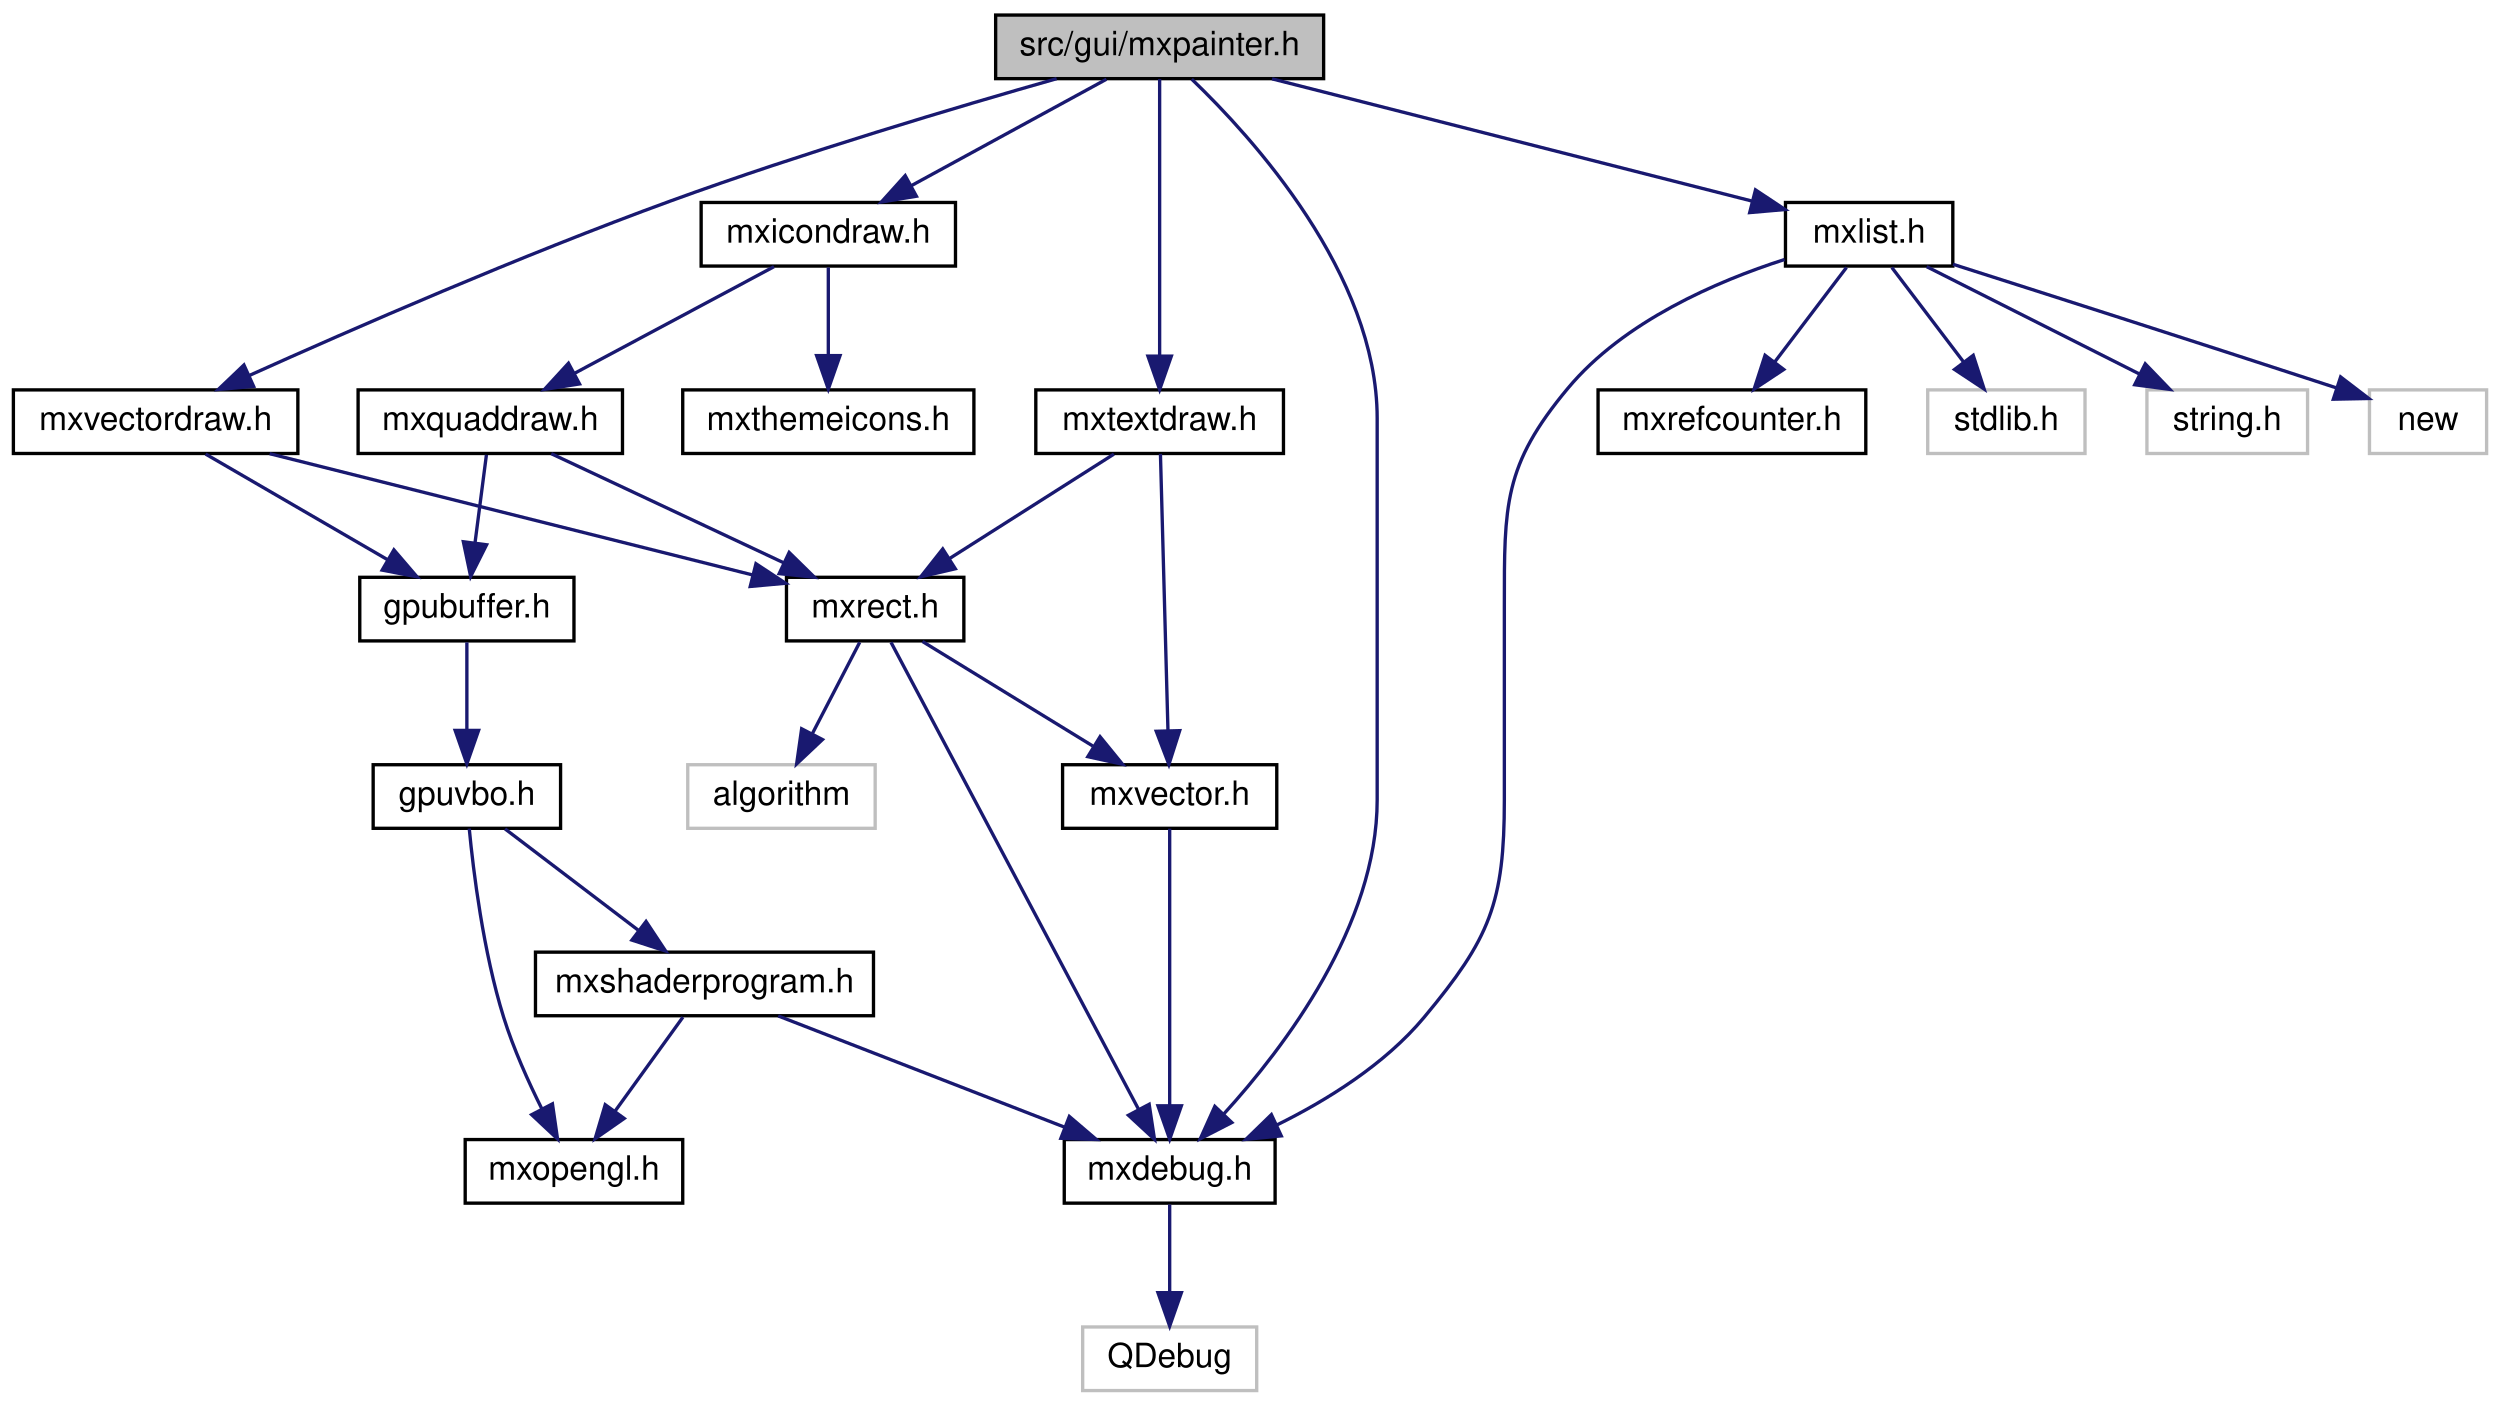
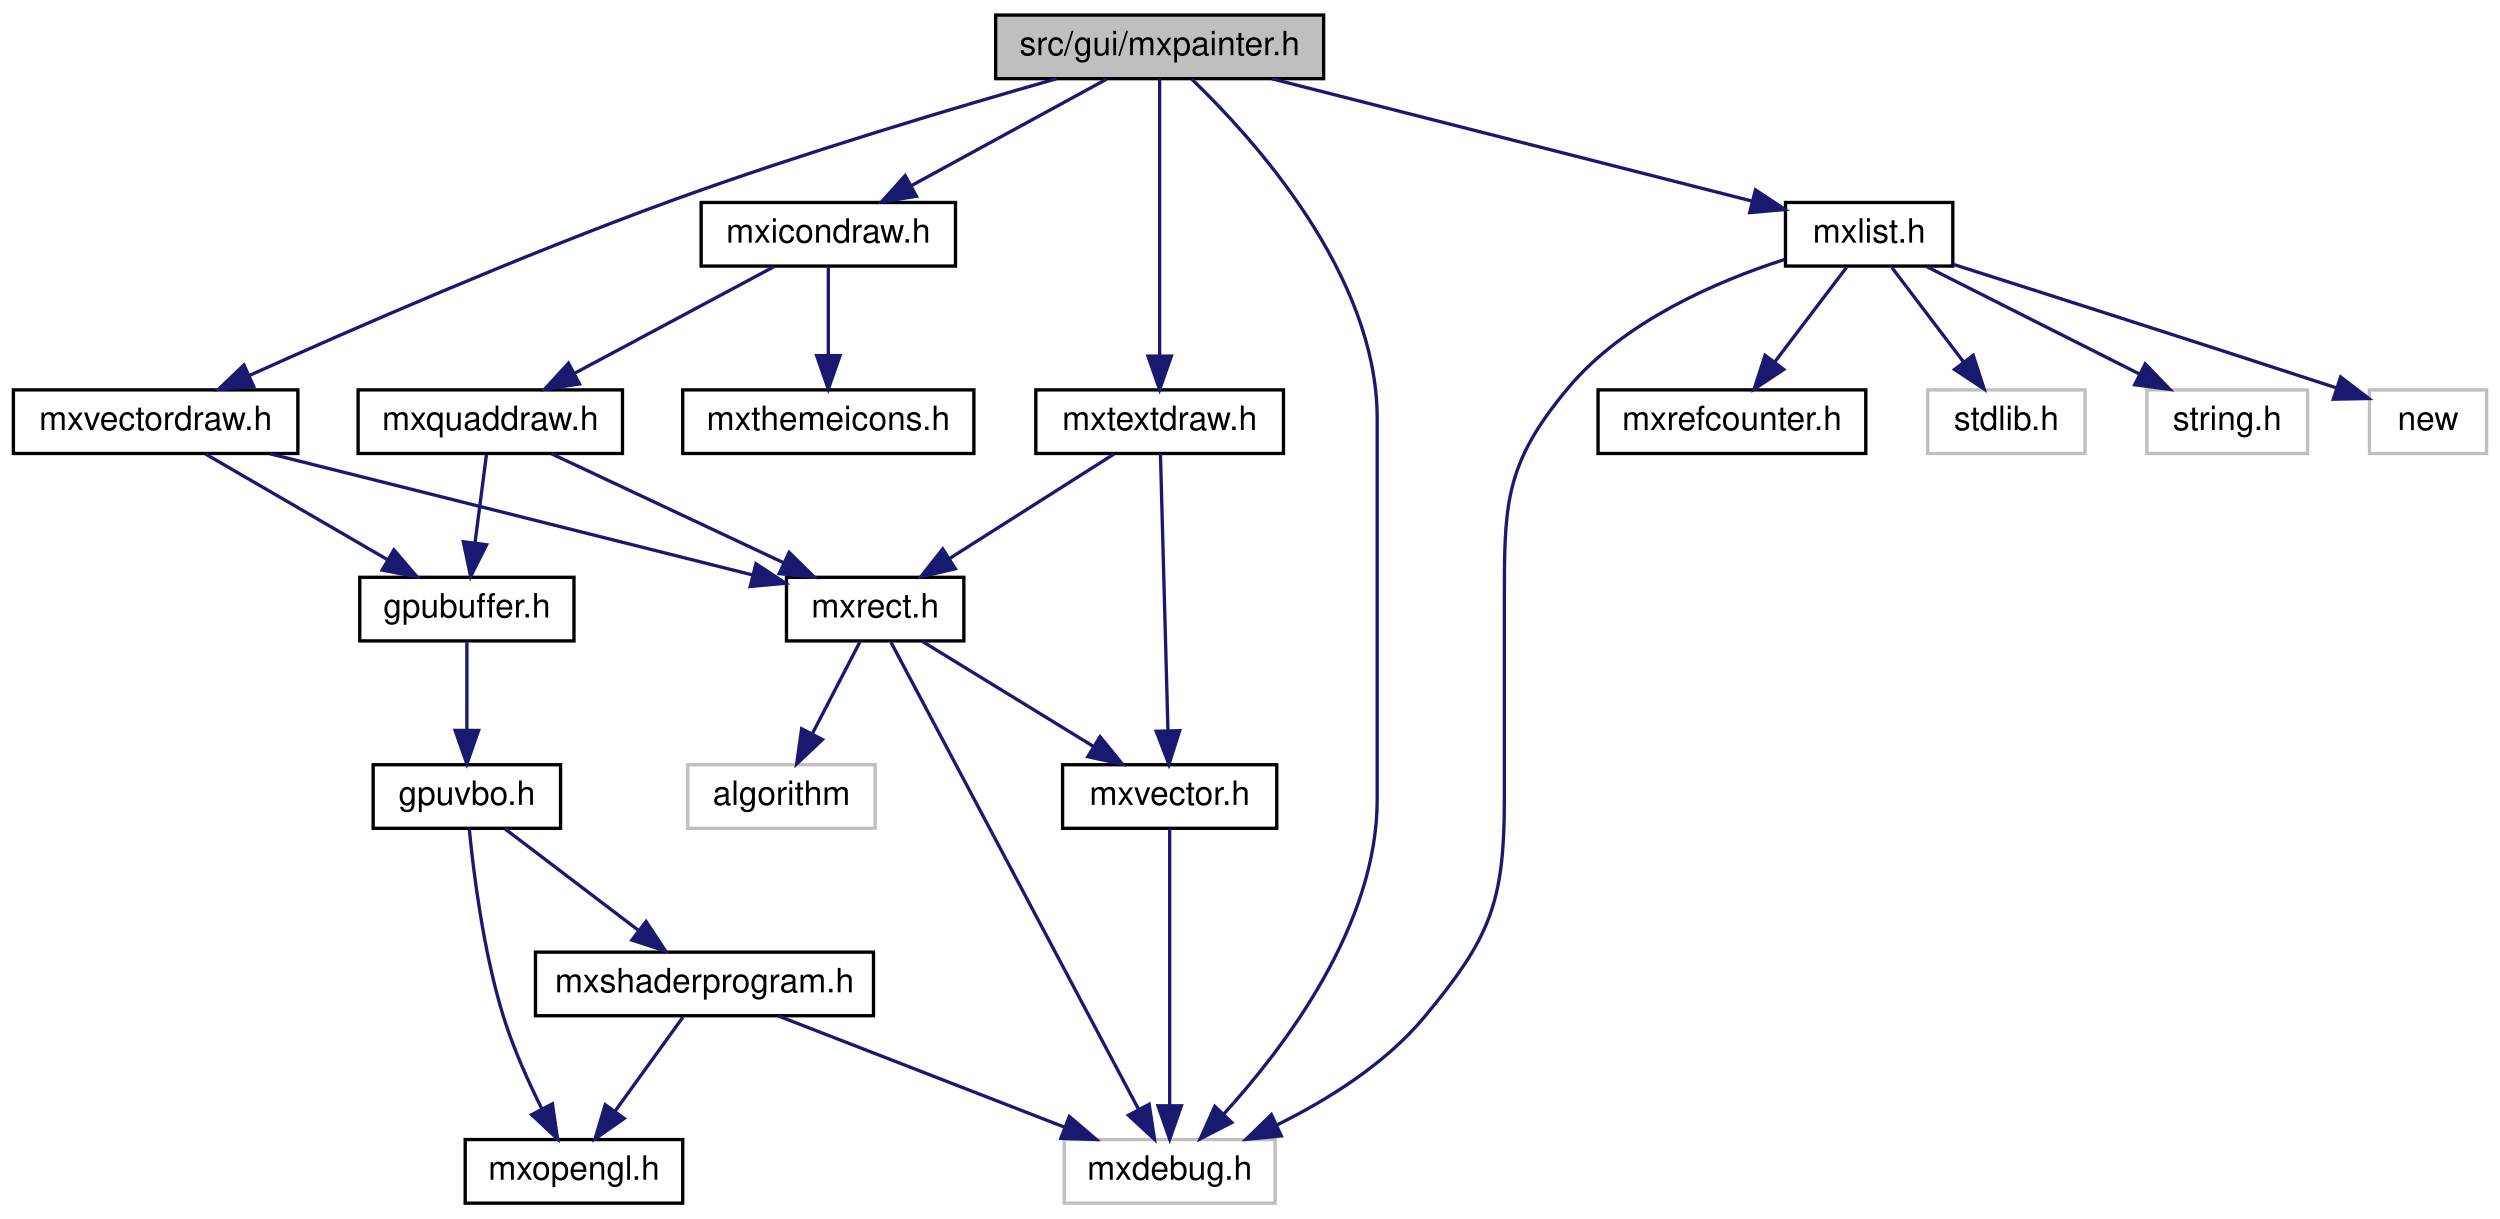
- <svg xmlns="http://www.w3.org/2000/svg" xmlns:xlink="http://www.w3.org/1999/xlink" width="747pt" height="420pt" viewBox="0.00 0.00 747.00 420.00">
-   <g id="graph0" class="graph" transform="scale(1 1) rotate(0) translate(4 416)">
+ <svg xmlns="http://www.w3.org/2000/svg" xmlns:xlink="http://www.w3.org/1999/xlink" width="747pt" height="364pt" viewBox="0.00 0.00 747.00 364.00">
+   <g id="graph0" class="graph" transform="scale(1 1) rotate(0) translate(4 360)">
    <g id="node1" class="node">
      <g id="a_node1">
        <a xlink:title=" ">
-           <polygon fill="#bfbfbf" stroke="black" points="293.5,-392.5 293.5,-411.5 391.5,-411.5 391.5,-392.5 293.5,-392.5" />
-           <text text-anchor="middle" x="342.5" y="-399.5" font-family="Helvetica,sans-Serif" font-size="10.00">src/gui/mxpainter.h</text>
+           <polygon fill="#bfbfbf" stroke="black" points="293.5,-336.5 293.5,-355.5 391.5,-355.5 391.5,-336.5 293.5,-336.5" />
+           <text text-anchor="middle" x="342.5" y="-343.5" font-family="Helvetica,sans-Serif" font-size="10.00">src/gui/mxpainter.h</text>
        </a>
      </g>
    </g>
    <g id="node2" class="node">
      <g id="a_node2">
-         <a xlink:href="mxdebug_8h.html" target="_top" xlink:title=" ">
-           <polygon fill="none" stroke="black" points="314,-56.5 314,-75.5 377,-75.5 377,-56.5 314,-56.5" />
-           <text text-anchor="middle" x="345.5" y="-63.5" font-family="Helvetica,sans-Serif" font-size="10.00">mxdebug.h</text>
+         <a xlink:title=" ">
+           <polygon fill="none" stroke="#bfbfbf" points="314,-0.5 314,-19.5 377,-19.5 377,-0.5 314,-0.5" />
+           <text text-anchor="middle" x="345.5" y="-7.5" font-family="Helvetica,sans-Serif" font-size="10.00">mxdebug.h</text>
        </a>
      </g>
    </g>
    <g id="edge1" class="edge">
-       <path fill="none" stroke="midnightblue" d="M352.09,-392.34C370.17,-375.02 407.5,-334.03 407.5,-291 407.5,-291 407.5,-291 407.5,-177 407.5,-139.62 380,-103.24 361.63,-83.1" />
-       <polygon fill="midnightblue" stroke="midnightblue" points="364.07,-80.59 354.65,-75.75 358.99,-85.41 364.07,-80.59" />
+       <path fill="none" stroke="midnightblue" d="M352.09,-336.34C370.17,-319.02 407.5,-278.03 407.5,-235 407.5,-235 407.5,-235 407.5,-121 407.5,-83.62 380,-47.24 361.63,-27.1" />
+       <polygon fill="midnightblue" stroke="midnightblue" points="364.07,-24.59 354.65,-19.75 358.99,-29.41 364.07,-24.59" />
+     </g>
+     <g id="node3" class="node">
+       <g id="a_node3">
+         <a xlink:href="mxvectordraw_8h.html" target="_top" xlink:title=" ">
+           <polygon fill="none" stroke="black" points="0,-224.5 0,-243.5 85,-243.5 85,-224.5 0,-224.5" />
+           <text text-anchor="middle" x="42.5" y="-231.5" font-family="Helvetica,sans-Serif" font-size="10.00">mxvectordraw.h</text>
+         </a>
+       </g>
+     </g>
+     <g id="edge2" class="edge">
+       <path fill="none" stroke="midnightblue" d="M311.72,-336.49C281.97,-328.03 235.75,-314.29 196.5,-300 151.72,-283.69 101.02,-261.56 70.42,-247.78" />
+       <polygon fill="midnightblue" stroke="midnightblue" points="71.78,-244.56 61.22,-243.62 68.89,-250.94 71.78,-244.56" />
+     </g>
+     <g id="node11" class="node">
+       <g id="a_node11">
+         <a xlink:href="mxicondraw_8h.html" target="_top" xlink:title=" ">
+           <polygon fill="none" stroke="black" points="205.5,-280.5 205.5,-299.5 281.5,-299.5 281.5,-280.5 205.5,-280.5" />
+           <text text-anchor="middle" x="243.5" y="-287.5" font-family="Helvetica,sans-Serif" font-size="10.00">mxicondraw.h</text>
+         </a>
+       </g>
+     </g>
+     <g id="edge14" class="edge">
+       <path fill="none" stroke="midnightblue" d="M326.59,-336.32C310.86,-327.74 286.56,-314.49 268.29,-304.52" />
+       <polygon fill="midnightblue" stroke="midnightblue" points="269.82,-301.37 259.37,-299.65 266.47,-307.52 269.82,-301.37" />
+     </g>
+     <g id="node14" class="node">
+       <g id="a_node14">
+         <a xlink:href="mxtextdraw_8h.html" target="_top" xlink:title=" ">
+           <polygon fill="none" stroke="black" points="305.5,-224.5 305.5,-243.5 379.5,-243.5 379.5,-224.5 305.5,-224.5" />
+           <text text-anchor="middle" x="342.5" y="-231.5" font-family="Helvetica,sans-Serif" font-size="10.00">mxtextdraw.h</text>
+         </a>
+       </g>
+     </g>
+     <g id="edge19" class="edge">
+       <path fill="none" stroke="midnightblue" d="M342.5,-336.37C342.5,-318.62 342.5,-277.67 342.5,-253.6" />
+       <polygon fill="midnightblue" stroke="midnightblue" points="346,-253.59 342.5,-243.59 339,-253.59 346,-253.59" />
+     </g>
+     <g id="node15" class="node">
+       <g id="a_node15">
+         <a xlink:href="mxlist_8h.html" target="_top" xlink:title=" ">
+           <polygon fill="none" stroke="black" points="529.5,-280.5 529.5,-299.5 579.5,-299.5 579.5,-280.5 529.5,-280.5" />
+           <text text-anchor="middle" x="554.5" y="-287.5" font-family="Helvetica,sans-Serif" font-size="10.00">mxlist.h</text>
+         </a>
+       </g>
+     </g>
+     <g id="edge22" class="edge">
+       <path fill="none" stroke="midnightblue" d="M376.09,-336.44C415.29,-326.46 479.81,-310.03 519.57,-299.9" />
+       <polygon fill="midnightblue" stroke="midnightblue" points="520.54,-303.26 529.36,-297.4 518.81,-296.48 520.54,-303.26" />
    </g>
    <g id="node4" class="node">
      <g id="a_node4">
-         <a xlink:href="mxvectordraw_8h.html" target="_top" xlink:title=" ">
-           <polygon fill="none" stroke="black" points="0,-280.5 0,-299.5 85,-299.5 85,-280.5 0,-280.5" />
-           <text text-anchor="middle" x="42.5" y="-287.5" font-family="Helvetica,sans-Serif" font-size="10.00">mxvectordraw.h</text>
+         <a xlink:href="gpubuffer_8h.html" target="_top" xlink:title=" ">
+           <polygon fill="none" stroke="black" points="103.5,-168.5 103.5,-187.5 167.5,-187.5 167.5,-168.5 103.5,-168.5" />
+           <text text-anchor="middle" x="135.5" y="-175.5" font-family="Helvetica,sans-Serif" font-size="10.00">gpubuffer.h</text>
        </a>
      </g>
    </g>
    <g id="edge3" class="edge">
-       <path fill="none" stroke="midnightblue" d="M311.72,-392.49C281.97,-384.03 235.75,-370.29 196.5,-356 151.72,-339.69 101.02,-317.56 70.42,-303.78" />
-       <polygon fill="midnightblue" stroke="midnightblue" points="71.78,-300.56 61.22,-299.62 68.89,-306.94 71.78,-300.56" />
+       <path fill="none" stroke="midnightblue" d="M57.44,-224.32C72.09,-215.82 94.63,-202.73 111.74,-192.8" />
+       <polygon fill="midnightblue" stroke="midnightblue" points="113.7,-195.7 120.6,-187.65 110.19,-189.65 113.7,-195.7" />
+     </g>
+     <g id="node8" class="node">
+       <g id="a_node8">
+         <a xlink:href="mxrect_8h.html" target="_top" xlink:title=" ">
+           <polygon fill="none" stroke="black" points="231,-168.5 231,-187.5 284,-187.5 284,-168.5 231,-168.5" />
+           <text text-anchor="middle" x="257.5" y="-175.5" font-family="Helvetica,sans-Serif" font-size="10.00">mxrect.h</text>
+         </a>
+       </g>
+     </g>
+     <g id="edge9" class="edge">
+       <path fill="none" stroke="midnightblue" d="M76.57,-224.44C115.97,-214.55 180.59,-198.32 221,-188.17" />
+       <polygon fill="midnightblue" stroke="midnightblue" points="221.88,-191.56 230.72,-185.73 220.17,-184.77 221.88,-191.56" />
+     </g>
+     <g id="node5" class="node">
+       <g id="a_node5">
+         <a xlink:href="gpuvbo_8h.html" target="_top" xlink:title=" ">
+           <polygon fill="none" stroke="black" points="107.5,-112.5 107.5,-131.5 163.5,-131.5 163.5,-112.5 107.5,-112.5" />
+           <text text-anchor="middle" x="135.5" y="-119.5" font-family="Helvetica,sans-Serif" font-size="10.00">gpuvbo.h</text>
+         </a>
+       </g>
+     </g>
+     <g id="edge4" class="edge">
+       <path fill="none" stroke="midnightblue" d="M135.5,-168.08C135.5,-161.01 135.5,-150.86 135.5,-141.99" />
+       <polygon fill="midnightblue" stroke="midnightblue" points="139,-141.75 135.5,-131.75 132,-141.75 139,-141.75" />
+     </g>
+     <g id="node6" class="node">
+       <g id="a_node6">
+         <a xlink:href="mxopengl_8h.html" target="_top" xlink:title=" ">
+           <polygon fill="none" stroke="black" points="135,-0.5 135,-19.5 200,-19.5 200,-0.5 135,-0.5" />
+           <text text-anchor="middle" x="167.5" y="-7.5" font-family="Helvetica,sans-Serif" font-size="10.00">mxopengl.h</text>
+         </a>
+       </g>
+     </g>
+     <g id="edge5" class="edge">
+       <path fill="none" stroke="midnightblue" d="M136.21,-112.42C137.42,-99.81 140.37,-75.67 146.5,-56 149.42,-46.64 153.89,-36.71 157.96,-28.57" />
+       <polygon fill="midnightblue" stroke="midnightblue" points="161.07,-30.17 162.59,-19.68 154.86,-26.93 161.07,-30.17" />
+     </g>
+     <g id="node7" class="node">
+       <g id="a_node7">
+         <a xlink:href="mxshaderprogram_8h.html" target="_top" xlink:title=" ">
+           <polygon fill="none" stroke="black" points="156,-56.5 156,-75.5 257,-75.5 257,-56.5 156,-56.5" />
+           <text text-anchor="middle" x="206.5" y="-63.5" font-family="Helvetica,sans-Serif" font-size="10.00">mxshaderprogram.h</text>
+         </a>
+       </g>
+     </g>
+     <g id="edge6" class="edge">
+       <path fill="none" stroke="midnightblue" d="M146.91,-112.32C157.61,-104.18 173.84,-91.84 186.66,-82.09" />
+       <polygon fill="midnightblue" stroke="midnightblue" points="189.04,-84.67 194.89,-75.83 184.81,-79.1 189.04,-84.67" />
+     </g>
+     <g id="edge7" class="edge">
+       <path fill="none" stroke="midnightblue" d="M228.52,-56.44C251.6,-47.48 288.06,-33.31 314.14,-23.18" />
+       <polygon fill="midnightblue" stroke="midnightblue" points="315.52,-26.4 323.58,-19.52 312.99,-19.88 315.52,-26.4" />
+     </g>
+     <g id="edge8" class="edge">
+       <path fill="none" stroke="midnightblue" d="M200.06,-56.08C194.55,-48.46 186.47,-37.26 179.74,-27.94" />
+       <polygon fill="midnightblue" stroke="midnightblue" points="182.51,-25.81 173.82,-19.75 176.84,-29.91 182.51,-25.81" />
+     </g>
+     <g id="edge10" class="edge">
+       <path fill="none" stroke="midnightblue" d="M262.23,-168.08C276.2,-141.72 317.47,-63.88 336.14,-28.66" />
+       <polygon fill="midnightblue" stroke="midnightblue" points="339.37,-30.04 340.96,-19.57 333.18,-26.76 339.37,-30.04" />
+     </g>
+     <g id="node9" class="node">
+       <g id="a_node9">
+         <a xlink:href="mxvector_8h.html" target="_top" xlink:title=" ">
+           <polygon fill="none" stroke="black" points="313.5,-112.5 313.5,-131.5 377.5,-131.5 377.5,-112.5 313.5,-112.5" />
+           <text text-anchor="middle" x="345.5" y="-119.5" font-family="Helvetica,sans-Serif" font-size="10.00">mxvector.h</text>
+         </a>
+       </g>
+     </g>
+     <g id="edge11" class="edge">
+       <path fill="none" stroke="midnightblue" d="M271.64,-168.32C285.37,-159.9 306.44,-146.97 322.56,-137.07" />
+       <polygon fill="midnightblue" stroke="midnightblue" points="324.7,-139.87 331.4,-131.65 321.04,-133.9 324.7,-139.87" />
+     </g>
+     <g id="node10" class="node">
+       <g id="a_node10">
+         <a xlink:title=" ">
+           <polygon fill="none" stroke="#bfbfbf" points="201.5,-112.5 201.5,-131.5 257.5,-131.5 257.5,-112.5 201.5,-112.5" />
+           <text text-anchor="middle" x="229.5" y="-119.5" font-family="Helvetica,sans-Serif" font-size="10.00">algorithm</text>
+         </a>
+       </g>
+     </g>
+     <g id="edge13" class="edge">
+       <path fill="none" stroke="midnightblue" d="M252.88,-168.08C249.04,-160.69 243.48,-149.95 238.74,-140.81" />
+       <polygon fill="midnightblue" stroke="midnightblue" points="241.75,-139.02 234.04,-131.75 235.53,-142.24 241.75,-139.02" />
+     </g>
+     <g id="edge12" class="edge">
+       <path fill="none" stroke="midnightblue" d="M345.5,-112.37C345.5,-94.62 345.5,-53.67 345.5,-29.6" />
+       <polygon fill="midnightblue" stroke="midnightblue" points="349,-29.59 345.5,-19.59 342,-29.59 349,-29.59" />
    </g>
    <g id="node12" class="node">
      <g id="a_node12">
-         <a xlink:href="mxicondraw_8h.html" target="_top" xlink:title=" ">
-           <polygon fill="none" stroke="black" points="205.5,-336.5 205.5,-355.5 281.5,-355.5 281.5,-336.5 205.5,-336.5" />
-           <text text-anchor="middle" x="243.5" y="-343.5" font-family="Helvetica,sans-Serif" font-size="10.00">mxicondraw.h</text>
+         <a xlink:href="mxquaddraw_8h.html" target="_top" xlink:title=" ">
+           <polygon fill="none" stroke="black" points="103,-224.5 103,-243.5 182,-243.5 182,-224.5 103,-224.5" />
+           <text text-anchor="middle" x="142.5" y="-231.5" font-family="Helvetica,sans-Serif" font-size="10.00">mxquaddraw.h</text>
        </a>
      </g>
    </g>
    <g id="edge15" class="edge">
-       <path fill="none" stroke="midnightblue" d="M326.59,-392.32C310.86,-383.74 286.56,-370.49 268.29,-360.52" />
-       <polygon fill="midnightblue" stroke="midnightblue" points="269.82,-357.37 259.37,-355.65 266.47,-363.52 269.82,-357.37" />
-     </g>
-     <g id="node15" class="node">
-       <g id="a_node15">
-         <a xlink:href="mxtextdraw_8h.html" target="_top" xlink:title=" ">
-           <polygon fill="none" stroke="black" points="305.5,-280.5 305.5,-299.5 379.5,-299.5 379.5,-280.5 305.5,-280.5" />
-           <text text-anchor="middle" x="342.5" y="-287.5" font-family="Helvetica,sans-Serif" font-size="10.00">mxtextdraw.h</text>
-         </a>
-       </g>
+       <path fill="none" stroke="midnightblue" d="M227.27,-280.32C211.15,-271.7 186.2,-258.36 167.54,-248.39" />
+       <polygon fill="midnightblue" stroke="midnightblue" points="169.16,-245.28 158.69,-243.65 165.86,-251.46 169.16,-245.28" />
+     </g>
+     <g id="node13" class="node">
+       <g id="a_node13">
+         <a xlink:href="mxthemeicons_8h.html" target="_top" xlink:title=" ">
+           <polygon fill="none" stroke="black" points="200,-224.5 200,-243.5 287,-243.5 287,-224.5 200,-224.5" />
+           <text text-anchor="middle" x="243.5" y="-231.5" font-family="Helvetica,sans-Serif" font-size="10.00">mxthemeicons.h</text>
+         </a>
+       </g>
+     </g>
+     <g id="edge18" class="edge">
+       <path fill="none" stroke="midnightblue" d="M243.5,-280.08C243.5,-273.01 243.5,-262.86 243.5,-253.99" />
+       <polygon fill="midnightblue" stroke="midnightblue" points="247,-253.75 243.5,-243.75 240,-253.75 247,-253.75" />
+     </g>
+     <g id="edge16" class="edge">
+       <path fill="none" stroke="midnightblue" d="M141.34,-224.08C140.42,-216.93 139.08,-206.64 137.92,-197.69" />
+       <polygon fill="midnightblue" stroke="midnightblue" points="141.39,-197.22 136.63,-187.75 134.45,-198.12 141.39,-197.22" />
+     </g>
+     <g id="edge17" class="edge">
+       <path fill="none" stroke="midnightblue" d="M160.72,-224.44C179.4,-215.68 208.66,-201.94 230.12,-191.86" />
+       <polygon fill="midnightblue" stroke="midnightblue" points="231.8,-194.93 239.36,-187.52 228.82,-188.6 231.8,-194.93" />
+     </g>
+     <g id="edge21" class="edge">
+       <path fill="none" stroke="midnightblue" d="M328.84,-224.32C315.58,-215.9 295.23,-202.97 279.65,-193.07" />
+       <polygon fill="midnightblue" stroke="midnightblue" points="281.44,-190.06 271.12,-187.65 277.69,-195.97 281.44,-190.06" />
    </g>
    <g id="edge20" class="edge">
-       <path fill="none" stroke="midnightblue" d="M342.5,-392.37C342.5,-374.62 342.5,-333.67 342.5,-309.6" />
-       <polygon fill="midnightblue" stroke="midnightblue" points="346,-309.59 342.5,-299.59 339,-309.59 346,-309.59" />
+       <path fill="none" stroke="midnightblue" d="M342.74,-224.37C343.22,-206.62 344.34,-165.67 344.99,-141.6" />
+       <polygon fill="midnightblue" stroke="midnightblue" points="348.49,-141.68 345.27,-131.59 341.49,-141.49 348.49,-141.68" />
+     </g>
+     <g id="edge23" class="edge">
+       <path fill="none" stroke="midnightblue" d="M529.22,-282.46C508.94,-275.95 481.18,-263.98 464.5,-244 445.21,-220.9 445.5,-209.1 445.5,-179 445.5,-179 445.5,-179 445.5,-121 445.5,-90.2 441.22,-79.65 421.5,-56 409.79,-41.96 392.5,-31.23 377.37,-23.78" />
+       <polygon fill="midnightblue" stroke="midnightblue" points="378.84,-20.6 368.29,-19.56 375.89,-26.95 378.84,-20.6" />
    </g>
    <g id="node16" class="node">
      <g id="a_node16">
-         <a xlink:href="mxlist_8h.html" target="_top" xlink:title=" ">
-           <polygon fill="none" stroke="black" points="529.5,-336.5 529.5,-355.5 579.5,-355.5 579.5,-336.5 529.5,-336.5" />
-           <text text-anchor="middle" x="554.5" y="-343.5" font-family="Helvetica,sans-Serif" font-size="10.00">mxlist.h</text>
-         </a>
-       </g>
-     </g>
-     <g id="edge23" class="edge">
-       <path fill="none" stroke="midnightblue" d="M376.09,-392.44C415.29,-382.46 479.81,-366.03 519.57,-355.9" />
-       <polygon fill="midnightblue" stroke="midnightblue" points="520.54,-359.26 529.36,-353.4 518.81,-352.48 520.54,-359.26" />
-     </g>
-     <g id="node3" class="node">
-       <g id="a_node3">
-         <a xlink:title=" ">
-           <polygon fill="none" stroke="#bfbfbf" points="319.5,-0.5 319.5,-19.5 371.5,-19.5 371.5,-0.5 319.5,-0.5" />
-           <text text-anchor="middle" x="345.5" y="-7.5" font-family="Helvetica,sans-Serif" font-size="10.00">QDebug</text>
-         </a>
-       </g>
-     </g>
-     <g id="edge2" class="edge">
-       <path fill="none" stroke="midnightblue" d="M345.5,-56.08C345.5,-49.01 345.5,-38.86 345.5,-29.99" />
-       <polygon fill="midnightblue" stroke="midnightblue" points="349,-29.75 345.5,-19.75 342,-29.75 349,-29.75" />
-     </g>
-     <g id="node5" class="node">
-       <g id="a_node5">
-         <a xlink:href="gpubuffer_8h.html" target="_top" xlink:title=" ">
-           <polygon fill="none" stroke="black" points="103.5,-224.5 103.5,-243.5 167.5,-243.5 167.5,-224.5 103.5,-224.5" />
-           <text text-anchor="middle" x="135.5" y="-231.5" font-family="Helvetica,sans-Serif" font-size="10.00">gpubuffer.h</text>
-         </a>
-       </g>
-     </g>
-     <g id="edge4" class="edge">
-       <path fill="none" stroke="midnightblue" d="M57.44,-280.32C72.09,-271.82 94.63,-258.73 111.74,-248.8" />
-       <polygon fill="midnightblue" stroke="midnightblue" points="113.7,-251.7 120.6,-243.65 110.19,-245.65 113.7,-251.7" />
-     </g>
-     <g id="node9" class="node">
-       <g id="a_node9">
-         <a xlink:href="mxrect_8h.html" target="_top" xlink:title=" ">
-           <polygon fill="none" stroke="black" points="231,-224.5 231,-243.5 284,-243.5 284,-224.5 231,-224.5" />
-           <text text-anchor="middle" x="257.5" y="-231.5" font-family="Helvetica,sans-Serif" font-size="10.00">mxrect.h</text>
-         </a>
-       </g>
-     </g>
-     <g id="edge10" class="edge">
-       <path fill="none" stroke="midnightblue" d="M76.57,-280.44C115.97,-270.55 180.59,-254.32 221,-244.17" />
-       <polygon fill="midnightblue" stroke="midnightblue" points="221.88,-247.56 230.72,-241.73 220.17,-240.77 221.88,-247.56" />
-     </g>
-     <g id="node6" class="node">
-       <g id="a_node6">
-         <a xlink:href="gpuvbo_8h.html" target="_top" xlink:title=" ">
-           <polygon fill="none" stroke="black" points="107.5,-168.5 107.5,-187.5 163.5,-187.5 163.5,-168.5 107.5,-168.5" />
-           <text text-anchor="middle" x="135.5" y="-175.5" font-family="Helvetica,sans-Serif" font-size="10.00">gpuvbo.h</text>
-         </a>
-       </g>
-     </g>
-     <g id="edge5" class="edge">
-       <path fill="none" stroke="midnightblue" d="M135.5,-224.08C135.5,-217.01 135.5,-206.86 135.5,-197.99" />
-       <polygon fill="midnightblue" stroke="midnightblue" points="139,-197.75 135.5,-187.75 132,-197.75 139,-197.75" />
-     </g>
-     <g id="node7" class="node">
-       <g id="a_node7">
-         <a xlink:href="mxopengl_8h.html" target="_top" xlink:title=" ">
-           <polygon fill="none" stroke="black" points="135,-56.5 135,-75.5 200,-75.5 200,-56.5 135,-56.5" />
-           <text text-anchor="middle" x="167.5" y="-63.5" font-family="Helvetica,sans-Serif" font-size="10.00">mxopengl.h</text>
-         </a>
-       </g>
-     </g>
-     <g id="edge6" class="edge">
-       <path fill="none" stroke="midnightblue" d="M136.21,-168.42C137.42,-155.81 140.37,-131.67 146.5,-112 149.42,-102.64 153.89,-92.71 157.96,-84.57" />
-       <polygon fill="midnightblue" stroke="midnightblue" points="161.07,-86.17 162.59,-75.68 154.86,-82.93 161.07,-86.17" />
-     </g>
-     <g id="node8" class="node">
-       <g id="a_node8">
-         <a xlink:href="mxshaderprogram_8h.html" target="_top" xlink:title=" ">
-           <polygon fill="none" stroke="black" points="156,-112.5 156,-131.5 257,-131.5 257,-112.5 156,-112.5" />
-           <text text-anchor="middle" x="206.5" y="-119.5" font-family="Helvetica,sans-Serif" font-size="10.00">mxshaderprogram.h</text>
-         </a>
-       </g>
-     </g>
-     <g id="edge7" class="edge">
-       <path fill="none" stroke="midnightblue" d="M146.91,-168.32C157.61,-160.18 173.84,-147.84 186.66,-138.09" />
-       <polygon fill="midnightblue" stroke="midnightblue" points="189.04,-140.67 194.89,-131.83 184.81,-135.1 189.04,-140.67" />
-     </g>
-     <g id="edge8" class="edge">
-       <path fill="none" stroke="midnightblue" d="M228.52,-112.44C251.6,-103.48 288.06,-89.31 314.14,-79.18" />
-       <polygon fill="midnightblue" stroke="midnightblue" points="315.52,-82.4 323.58,-75.52 312.99,-75.88 315.52,-82.4" />
-     </g>
-     <g id="edge9" class="edge">
-       <path fill="none" stroke="midnightblue" d="M200.06,-112.08C194.55,-104.46 186.47,-93.26 179.74,-83.94" />
-       <polygon fill="midnightblue" stroke="midnightblue" points="182.51,-81.81 173.82,-75.75 176.84,-85.91 182.51,-81.81" />
-     </g>
-     <g id="edge11" class="edge">
-       <path fill="none" stroke="midnightblue" d="M262.23,-224.08C276.2,-197.72 317.47,-119.88 336.14,-84.66" />
-       <polygon fill="midnightblue" stroke="midnightblue" points="339.37,-86.04 340.96,-75.57 333.18,-82.76 339.37,-86.04" />
-     </g>
-     <g id="node10" class="node">
-       <g id="a_node10">
-         <a xlink:href="mxvector_8h.html" target="_top" xlink:title=" ">
-           <polygon fill="none" stroke="black" points="313.5,-168.5 313.5,-187.5 377.5,-187.5 377.5,-168.5 313.5,-168.5" />
-           <text text-anchor="middle" x="345.5" y="-175.5" font-family="Helvetica,sans-Serif" font-size="10.00">mxvector.h</text>
-         </a>
-       </g>
-     </g>
-     <g id="edge12" class="edge">
-       <path fill="none" stroke="midnightblue" d="M271.64,-224.32C285.37,-215.9 306.44,-202.97 322.56,-193.07" />
-       <polygon fill="midnightblue" stroke="midnightblue" points="324.7,-195.87 331.4,-187.65 321.04,-189.9 324.7,-195.87" />
-     </g>
-     <g id="node11" class="node">
-       <g id="a_node11">
-         <a xlink:title=" ">
-           <polygon fill="none" stroke="#bfbfbf" points="201.5,-168.5 201.5,-187.5 257.5,-187.5 257.5,-168.5 201.5,-168.5" />
-           <text text-anchor="middle" x="229.5" y="-175.5" font-family="Helvetica,sans-Serif" font-size="10.00">algorithm</text>
-         </a>
-       </g>
-     </g>
-     <g id="edge14" class="edge">
-       <path fill="none" stroke="midnightblue" d="M252.88,-224.08C249.04,-216.69 243.48,-205.95 238.74,-196.81" />
-       <polygon fill="midnightblue" stroke="midnightblue" points="241.75,-195.02 234.04,-187.75 235.53,-198.24 241.75,-195.02" />
-     </g>
-     <g id="edge13" class="edge">
-       <path fill="none" stroke="midnightblue" d="M345.5,-168.37C345.5,-150.62 345.5,-109.67 345.5,-85.6" />
-       <polygon fill="midnightblue" stroke="midnightblue" points="349,-85.59 345.5,-75.59 342,-85.59 349,-85.59" />
-     </g>
-     <g id="node13" class="node">
-       <g id="a_node13">
-         <a xlink:href="mxquaddraw_8h.html" target="_top" xlink:title=" ">
-           <polygon fill="none" stroke="black" points="103,-280.5 103,-299.5 182,-299.5 182,-280.5 103,-280.5" />
-           <text text-anchor="middle" x="142.5" y="-287.5" font-family="Helvetica,sans-Serif" font-size="10.00">mxquaddraw.h</text>
-         </a>
-       </g>
-     </g>
-     <g id="edge16" class="edge">
-       <path fill="none" stroke="midnightblue" d="M227.27,-336.32C211.15,-327.7 186.2,-314.36 167.54,-304.39" />
-       <polygon fill="midnightblue" stroke="midnightblue" points="169.16,-301.28 158.69,-299.65 165.86,-307.46 169.16,-301.28" />
-     </g>
-     <g id="node14" class="node">
-       <g id="a_node14">
-         <a xlink:href="mxthemeicons_8h.html" target="_top" xlink:title=" ">
-           <polygon fill="none" stroke="black" points="200,-280.5 200,-299.5 287,-299.5 287,-280.5 200,-280.5" />
-           <text text-anchor="middle" x="243.5" y="-287.5" font-family="Helvetica,sans-Serif" font-size="10.00">mxthemeicons.h</text>
-         </a>
-       </g>
-     </g>
-     <g id="edge19" class="edge">
-       <path fill="none" stroke="midnightblue" d="M243.5,-336.08C243.5,-329.01 243.5,-318.86 243.5,-309.99" />
-       <polygon fill="midnightblue" stroke="midnightblue" points="247,-309.75 243.5,-299.75 240,-309.75 247,-309.75" />
-     </g>
-     <g id="edge17" class="edge">
-       <path fill="none" stroke="midnightblue" d="M141.34,-280.08C140.42,-272.93 139.08,-262.64 137.92,-253.69" />
-       <polygon fill="midnightblue" stroke="midnightblue" points="141.39,-253.22 136.63,-243.75 134.45,-254.12 141.39,-253.22" />
-     </g>
-     <g id="edge18" class="edge">
-       <path fill="none" stroke="midnightblue" d="M160.72,-280.44C179.4,-271.68 208.66,-257.94 230.12,-247.86" />
-       <polygon fill="midnightblue" stroke="midnightblue" points="231.8,-250.93 239.36,-243.52 228.82,-244.6 231.8,-250.93" />
-     </g>
-     <g id="edge22" class="edge">
-       <path fill="none" stroke="midnightblue" d="M328.84,-280.32C315.58,-271.9 295.23,-258.97 279.65,-249.07" />
-       <polygon fill="midnightblue" stroke="midnightblue" points="281.44,-246.06 271.12,-243.65 277.69,-251.97 281.44,-246.06" />
-     </g>
-     <g id="edge21" class="edge">
-       <path fill="none" stroke="midnightblue" d="M342.74,-280.37C343.22,-262.62 344.34,-221.67 344.99,-197.6" />
-       <polygon fill="midnightblue" stroke="midnightblue" points="348.49,-197.68 345.27,-187.59 341.49,-197.49 348.49,-197.68" />
+         <a xlink:href="mxrefcounter_8h.html" target="_top" xlink:title=" ">
+           <polygon fill="none" stroke="black" points="473.5,-224.5 473.5,-243.5 553.5,-243.5 553.5,-224.5 473.5,-224.5" />
+           <text text-anchor="middle" x="513.5" y="-231.5" font-family="Helvetica,sans-Serif" font-size="10.00">mxrefcounter.h</text>
+         </a>
+       </g>
    </g>
    <g id="edge24" class="edge">
-       <path fill="none" stroke="midnightblue" d="M529.22,-338.46C508.94,-331.95 481.18,-319.98 464.5,-300 445.21,-276.9 445.5,-265.1 445.5,-235 445.5,-235 445.5,-235 445.5,-177 445.5,-146.2 441.22,-135.65 421.5,-112 409.79,-97.96 392.5,-87.23 377.37,-79.78" />
-       <polygon fill="midnightblue" stroke="midnightblue" points="378.84,-76.6 368.29,-75.56 375.89,-82.95 378.84,-76.6" />
+       <path fill="none" stroke="midnightblue" d="M547.73,-280.08C541.94,-272.46 533.44,-261.26 526.36,-251.94" />
+       <polygon fill="midnightblue" stroke="midnightblue" points="528.98,-249.6 520.14,-243.75 523.4,-253.83 528.98,-249.6" />
    </g>
    <g id="node17" class="node">
      <g id="a_node17">
-         <a xlink:href="mxrefcounter_8h.html" target="_top" xlink:title=" ">
-           <polygon fill="none" stroke="black" points="473.5,-280.5 473.5,-299.5 553.5,-299.5 553.5,-280.5 473.5,-280.5" />
-           <text text-anchor="middle" x="513.5" y="-287.5" font-family="Helvetica,sans-Serif" font-size="10.00">mxrefcounter.h</text>
+         <a xlink:title=" ">
+           <polygon fill="none" stroke="#bfbfbf" points="572,-224.5 572,-243.5 619,-243.5 619,-224.5 572,-224.5" />
+           <text text-anchor="middle" x="595.5" y="-231.5" font-family="Helvetica,sans-Serif" font-size="10.00">stdlib.h</text>
        </a>
      </g>
    </g>
    <g id="edge25" class="edge">
-       <path fill="none" stroke="midnightblue" d="M547.73,-336.08C541.94,-328.46 533.44,-317.26 526.36,-307.94" />
-       <polygon fill="midnightblue" stroke="midnightblue" points="528.98,-305.6 520.14,-299.75 523.4,-309.83 528.98,-305.6" />
+       <path fill="none" stroke="midnightblue" d="M561.27,-280.08C567.06,-272.46 575.56,-261.26 582.64,-251.94" />
+       <polygon fill="midnightblue" stroke="midnightblue" points="585.6,-253.83 588.86,-243.75 580.02,-249.6 585.6,-253.83" />
    </g>
    <g id="node18" class="node">
      <g id="a_node18">
        <a xlink:title=" ">
-           <polygon fill="none" stroke="#bfbfbf" points="572,-280.5 572,-299.5 619,-299.5 619,-280.5 572,-280.5" />
-           <text text-anchor="middle" x="595.5" y="-287.5" font-family="Helvetica,sans-Serif" font-size="10.00">stdlib.h</text>
+           <polygon fill="none" stroke="#bfbfbf" points="637.5,-224.5 637.5,-243.5 685.5,-243.5 685.5,-224.5 637.5,-224.5" />
+           <text text-anchor="middle" x="661.5" y="-231.5" font-family="Helvetica,sans-Serif" font-size="10.00">string.h</text>
        </a>
      </g>
    </g>
    <g id="edge26" class="edge">
-       <path fill="none" stroke="midnightblue" d="M561.27,-336.08C567.06,-328.46 575.56,-317.26 582.64,-307.94" />
-       <polygon fill="midnightblue" stroke="midnightblue" points="585.6,-309.83 588.86,-299.75 580.02,-305.6 585.6,-309.83" />
+       <path fill="none" stroke="midnightblue" d="M571.69,-280.32C588.85,-271.66 615.45,-258.24 635.25,-248.25" />
+       <polygon fill="midnightblue" stroke="midnightblue" points="637,-251.28 644.35,-243.65 633.85,-245.04 637,-251.28" />
    </g>
    <g id="node19" class="node">
      <g id="a_node19">
        <a xlink:title=" ">
-           <polygon fill="none" stroke="#bfbfbf" points="637.5,-280.5 637.5,-299.5 685.5,-299.5 685.5,-280.5 637.5,-280.5" />
-           <text text-anchor="middle" x="661.5" y="-287.5" font-family="Helvetica,sans-Serif" font-size="10.00">string.h</text>
+           <polygon fill="none" stroke="#bfbfbf" points="704,-224.5 704,-243.5 739,-243.5 739,-224.5 704,-224.5" />
+           <text text-anchor="middle" x="721.5" y="-231.5" font-family="Helvetica,sans-Serif" font-size="10.00">new</text>
        </a>
      </g>
    </g>
    <g id="edge27" class="edge">
-       <path fill="none" stroke="midnightblue" d="M571.69,-336.32C588.85,-327.66 615.45,-314.24 635.25,-304.25" />
-       <polygon fill="midnightblue" stroke="midnightblue" points="637,-307.28 644.35,-299.65 633.85,-301.04 637,-307.28" />
-     </g>
-     <g id="node20" class="node">
-       <g id="a_node20">
-         <a xlink:title=" ">
-           <polygon fill="none" stroke="#bfbfbf" points="704,-280.5 704,-299.5 739,-299.5 739,-280.5 704,-280.5" />
-           <text text-anchor="middle" x="721.5" y="-287.5" font-family="Helvetica,sans-Serif" font-size="10.00">new</text>
-         </a>
-       </g>
-     </g>
-     <g id="edge28" class="edge">
-       <path fill="none" stroke="midnightblue" d="M579.56,-337.03C605.79,-328.68 648.4,-315.05 694.27,-300.05" />
-       <polygon fill="midnightblue" stroke="midnightblue" points="695.38,-303.37 703.79,-296.93 693.2,-296.72 695.38,-303.37" />
+       <path fill="none" stroke="midnightblue" d="M579.56,-281.03C605.79,-272.68 648.4,-259.05 694.27,-244.05" />
+       <polygon fill="midnightblue" stroke="midnightblue" points="695.38,-247.37 703.79,-240.93 693.2,-240.72 695.38,-247.37" />
    </g>
  </g>
</svg>
